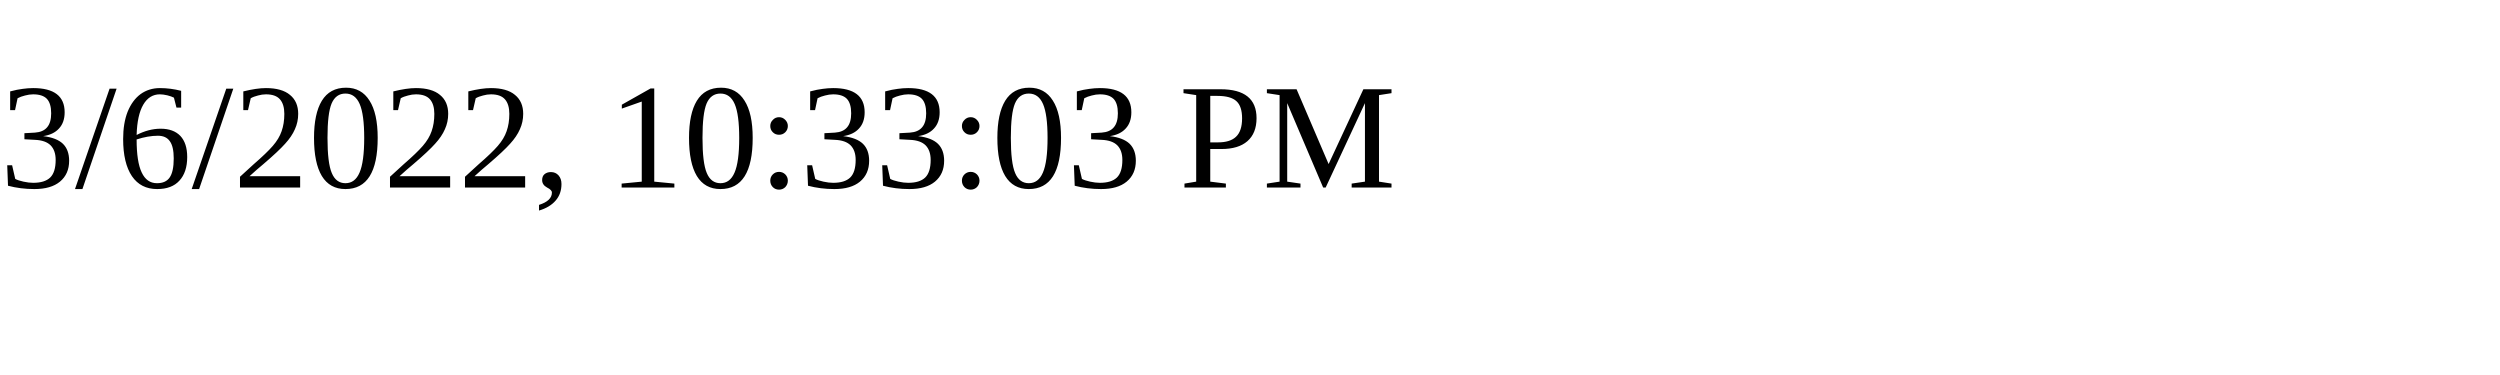
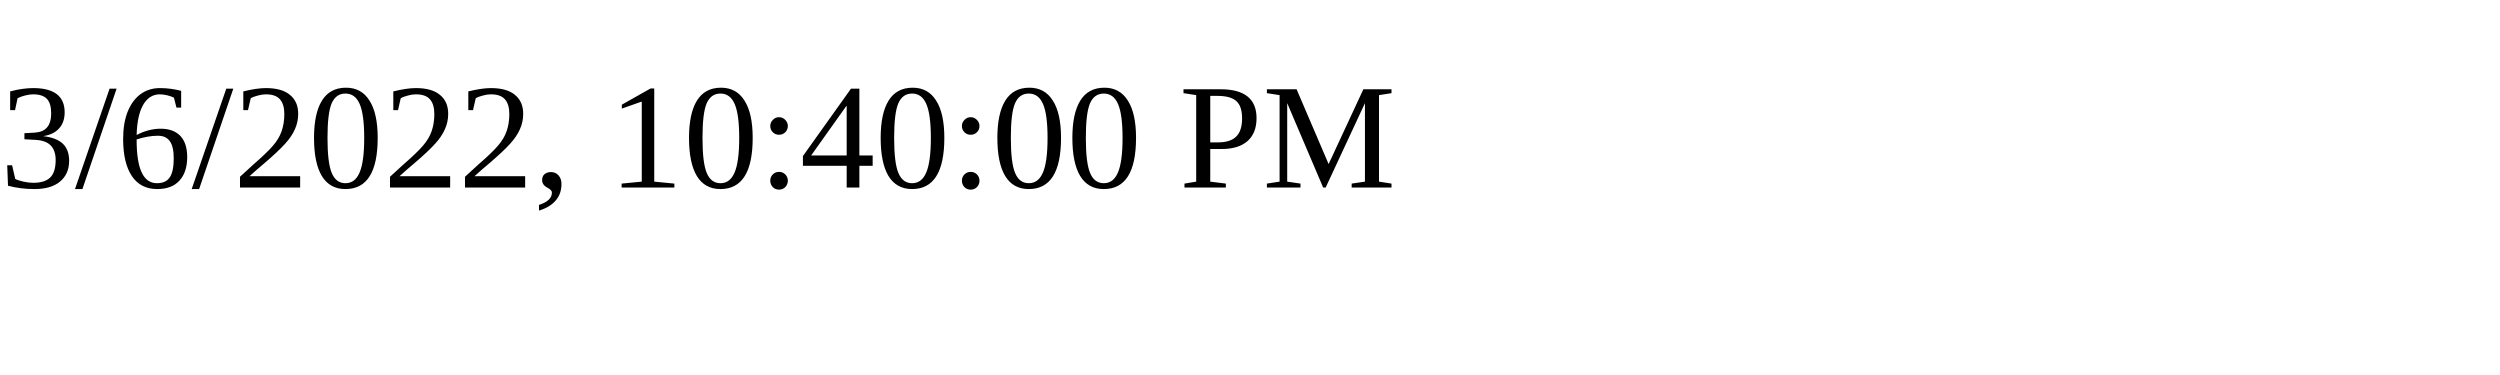
<svg xmlns="http://www.w3.org/2000/svg" height="30" width="200">
-   <text x="0" y="15">3/6/2022, 10:33:03 PM</text>
+   <text x="0" y="15">3/6/2022, 10:40:00 PM</text>
</svg>
